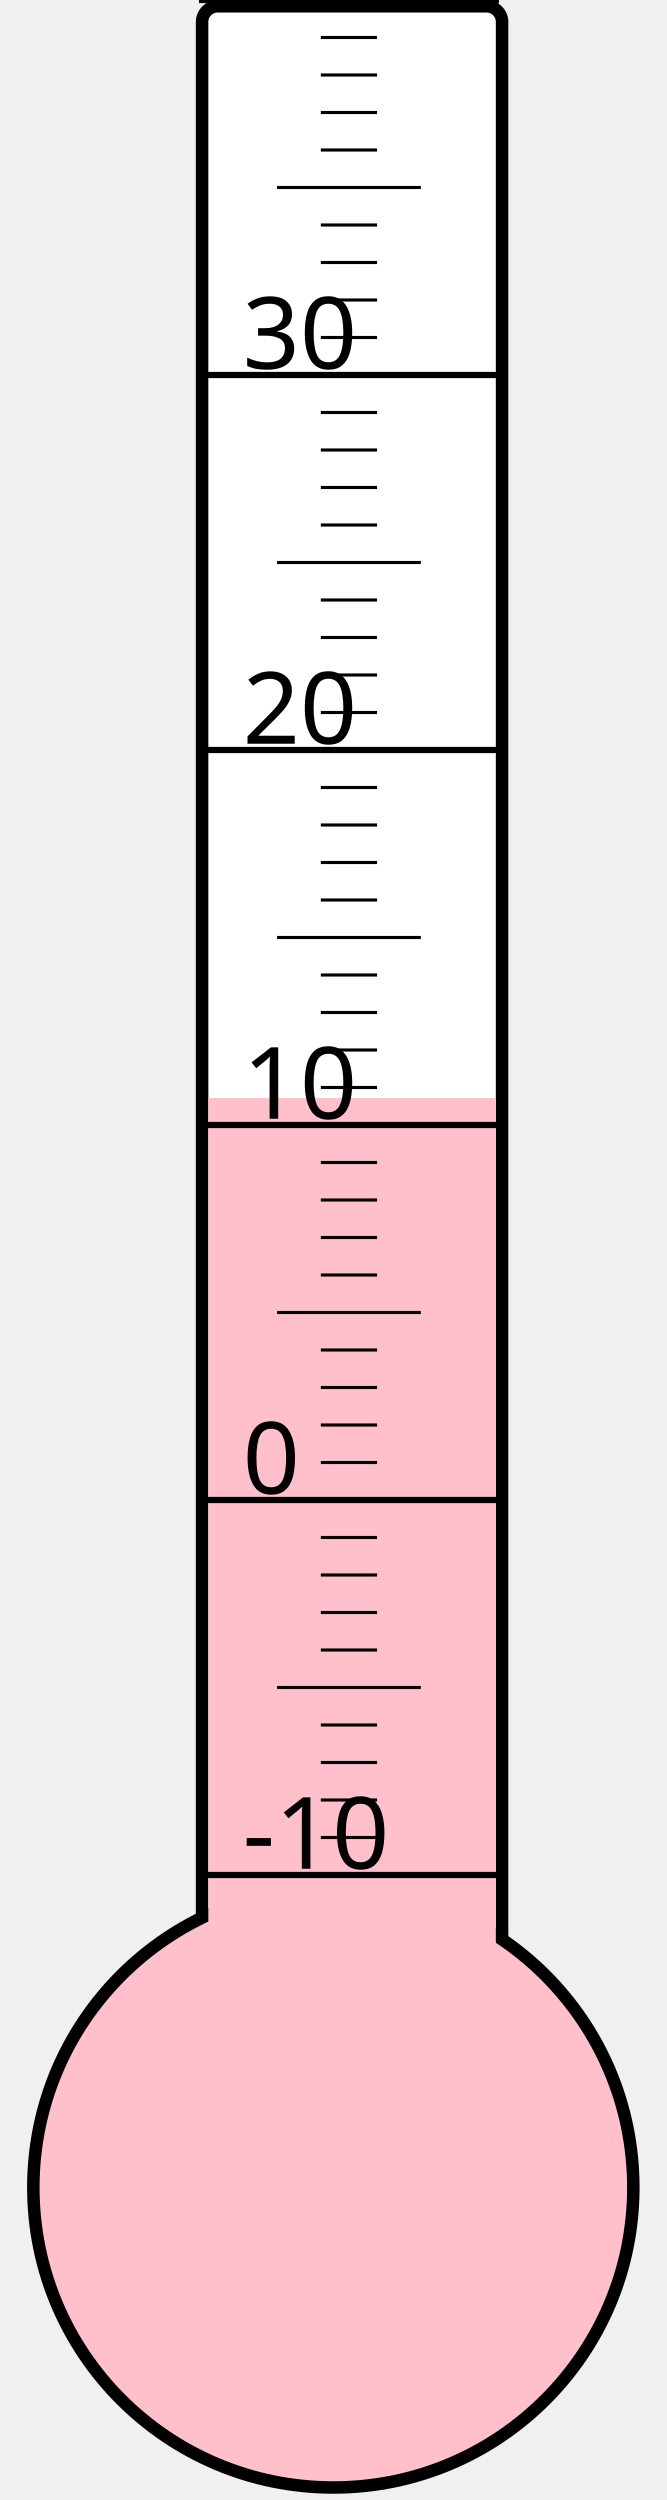
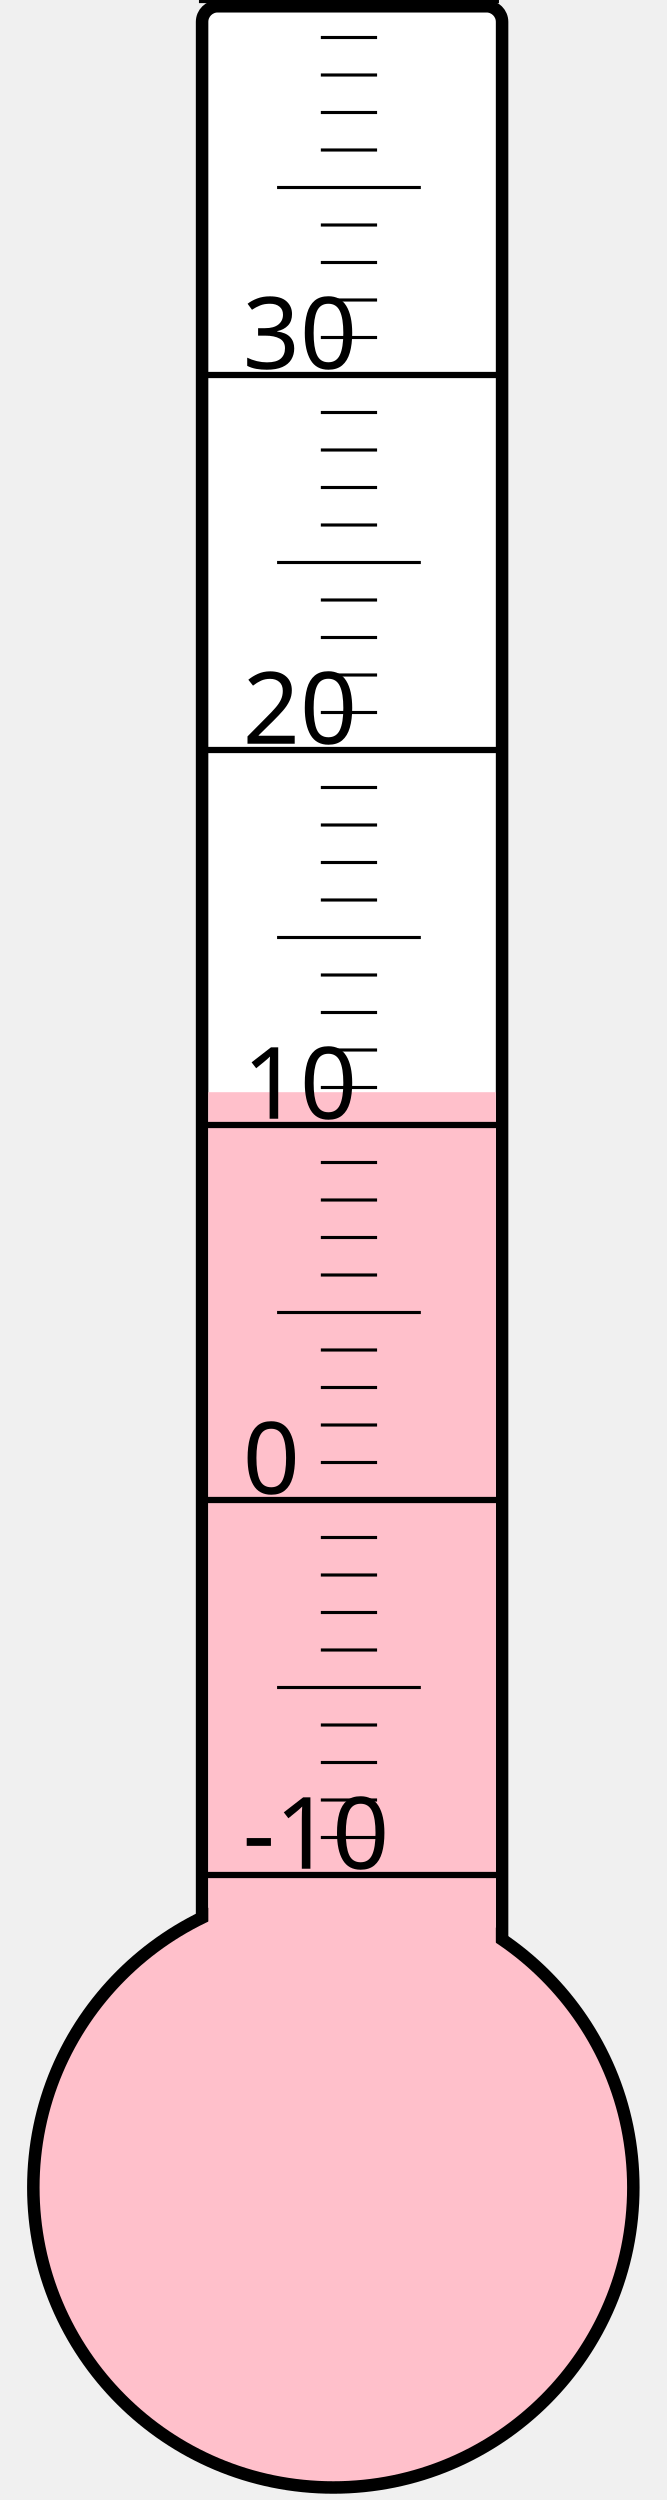
<svg xmlns="http://www.w3.org/2000/svg" width="40px" height="150px" viewBox="0 0 200 800">
  <rect width="200" height="800" x="0" y="0" style="fill: #ffffeb; fill-opacity: 0;" />
  <rect width="96" height="680" x="58" y="2" rx="5" ry="5" style="fill: white; fill-opacity: 1; stroke: black; stroke-width: 4;" />
  <circle cx="100" cy="700" r="96" style="fill: pink; stroke: black; stroke-width: 4;" />
-   <rect width="92" height="348.625" x="60" y="351.375" style="fill: pink; fill-opacity: 1; stroke-width: 0;" />
+   <rect width="92" height="350.5" x="60" y="349.5" style="fill: pink; fill-opacity: 1; stroke-width: 0;" />
  <text x="71" y="598" style="font-family: sans-serif; font-size: 24pt;">-10</text>
  <text x="71" y="478" style="font-family: sans-serif; font-size: 24pt;">0</text>
  <text x="71" y="358" style="font-family: sans-serif; font-size: 24pt;">10</text>
  <text x="71" y="238" style="font-family: sans-serif; font-size: 24pt;">20</text>
  <text x="71" y="118" style="font-family: sans-serif; font-size: 24pt;">30</text>
  <g style="stroke: black;">
    <line x1="57" y1="600" x2="153" y2="600" style="stroke-width: 2;" />
    <line x1="96" y1="588" x2="114" y2="588" style="stroke-width: 1;" />
    <line x1="96" y1="576" x2="114" y2="576" style="stroke-width: 1;" />
    <line x1="96" y1="564" x2="114" y2="564" style="stroke-width: 1;" />
    <line x1="96" y1="552" x2="114" y2="552" style="stroke-width: 1;" />
    <line x1="82" y1="540" x2="128" y2="540" style="stroke-width: 1;" />
    <line x1="96" y1="528" x2="114" y2="528" style="stroke-width: 1;" />
    <line x1="96" y1="516" x2="114" y2="516" style="stroke-width: 1;" />
    <line x1="96" y1="504" x2="114" y2="504" style="stroke-width: 1;" />
    <line x1="96" y1="492" x2="114" y2="492" style="stroke-width: 1;" />
    <line x1="57" y1="480" x2="153" y2="480" style="stroke-width: 2;" />
    <line x1="96" y1="468" x2="114" y2="468" style="stroke-width: 1;" />
    <line x1="96" y1="456" x2="114" y2="456" style="stroke-width: 1;" />
    <line x1="96" y1="444" x2="114" y2="444" style="stroke-width: 1;" />
    <line x1="96" y1="432" x2="114" y2="432" style="stroke-width: 1;" />
    <line x1="82" y1="420" x2="128" y2="420" style="stroke-width: 1;" />
    <line x1="96" y1="408" x2="114" y2="408" style="stroke-width: 1;" />
    <line x1="96" y1="396" x2="114" y2="396" style="stroke-width: 1;" />
    <line x1="96" y1="384" x2="114" y2="384" style="stroke-width: 1;" />
    <line x1="96" y1="372" x2="114" y2="372" style="stroke-width: 1;" />
    <line x1="57" y1="360" x2="153" y2="360" style="stroke-width: 2;" />
    <line x1="96" y1="348" x2="114" y2="348" style="stroke-width: 1;" />
    <line x1="96" y1="336" x2="114" y2="336" style="stroke-width: 1;" />
    <line x1="96" y1="324" x2="114" y2="324" style="stroke-width: 1;" />
    <line x1="96" y1="312" x2="114" y2="312" style="stroke-width: 1;" />
    <line x1="82" y1="300" x2="128" y2="300" style="stroke-width: 1;" />
    <line x1="96" y1="288" x2="114" y2="288" style="stroke-width: 1;" />
    <line x1="96" y1="276" x2="114" y2="276" style="stroke-width: 1;" />
    <line x1="96" y1="264" x2="114" y2="264" style="stroke-width: 1;" />
    <line x1="96" y1="252" x2="114" y2="252" style="stroke-width: 1;" />
    <line x1="57" y1="240" x2="153" y2="240" style="stroke-width: 2;" />
    <line x1="96" y1="228" x2="114" y2="228" style="stroke-width: 1;" />
    <line x1="96" y1="216" x2="114" y2="216" style="stroke-width: 1;" />
    <line x1="96" y1="204" x2="114" y2="204" style="stroke-width: 1;" />
    <line x1="96" y1="192" x2="114" y2="192" style="stroke-width: 1;" />
    <line x1="82" y1="180" x2="128" y2="180" style="stroke-width: 1;" />
    <line x1="96" y1="168" x2="114" y2="168" style="stroke-width: 1;" />
    <line x1="96" y1="156" x2="114" y2="156" style="stroke-width: 1;" />
    <line x1="96" y1="144" x2="114" y2="144" style="stroke-width: 1;" />
    <line x1="96" y1="132" x2="114" y2="132" style="stroke-width: 1;" />
    <line x1="57" y1="120" x2="153" y2="120" style="stroke-width: 2;" />
    <line x1="96" y1="108" x2="114" y2="108" style="stroke-width: 1;" />
    <line x1="96" y1="96" x2="114" y2="96" style="stroke-width: 1;" />
    <line x1="96" y1="84" x2="114" y2="84" style="stroke-width: 1;" />
    <line x1="96" y1="72" x2="114" y2="72" style="stroke-width: 1;" />
    <line x1="82" y1="60" x2="128" y2="60" style="stroke-width: 1;" />
    <line x1="96" y1="48" x2="114" y2="48" style="stroke-width: 1;" />
    <line x1="96" y1="36" x2="114" y2="36" style="stroke-width: 1;" />
    <line x1="96" y1="24" x2="114" y2="24" style="stroke-width: 1;" />
    <line x1="96" y1="12" x2="114" y2="12" style="stroke-width: 1;" />
    <line x1="57" y1="0" x2="153" y2="0" style="stroke-width: 2;" />
  </g>
</svg>
